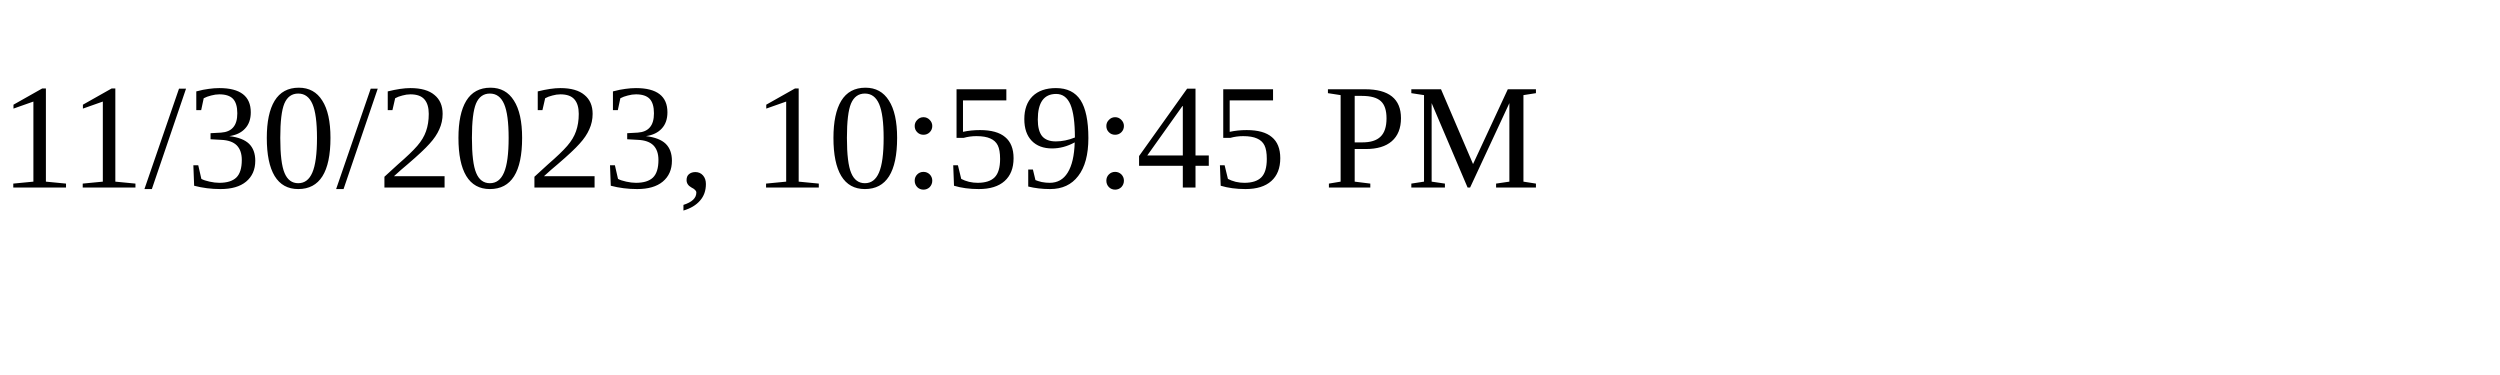
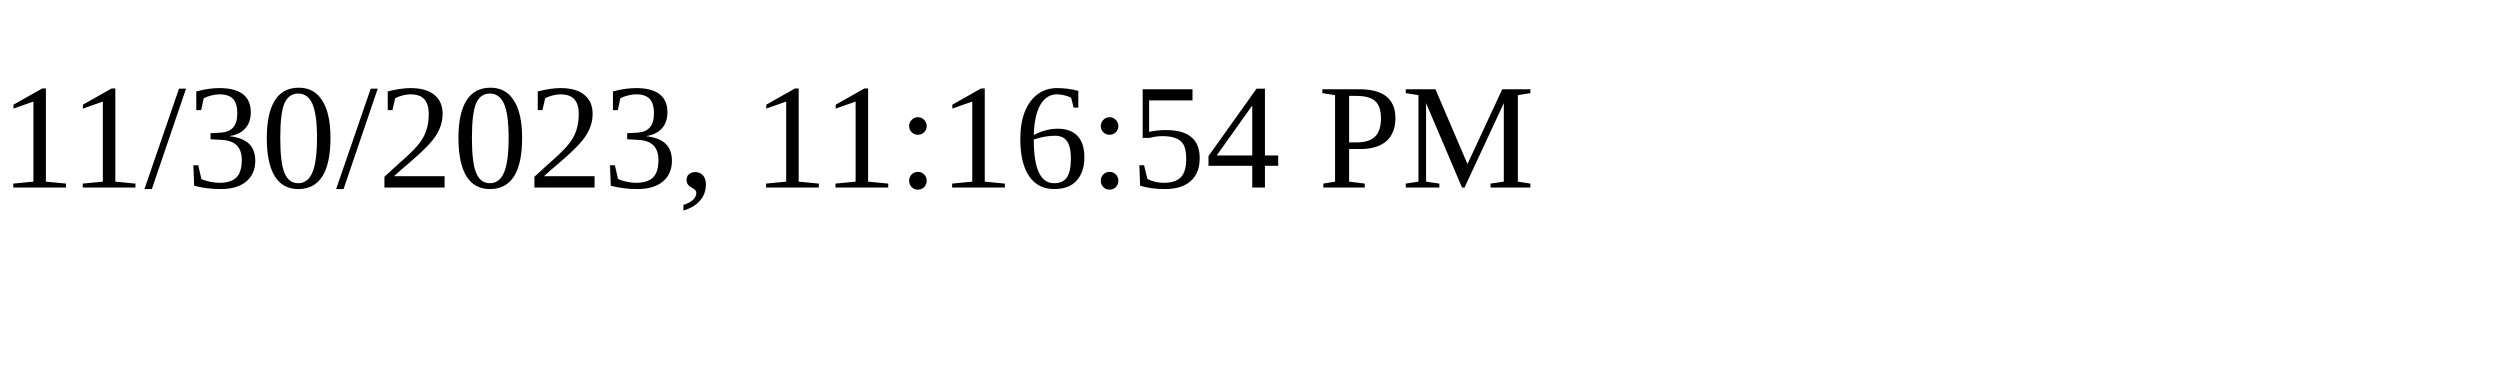
<svg xmlns="http://www.w3.org/2000/svg" height="30" width="200">
-   <text x="0" y="15">11/30/2023, 10:59:45 PM</text>
+   <text x="0" y="15">11/30/2023, 11:16:54 PM</text>
</svg>
